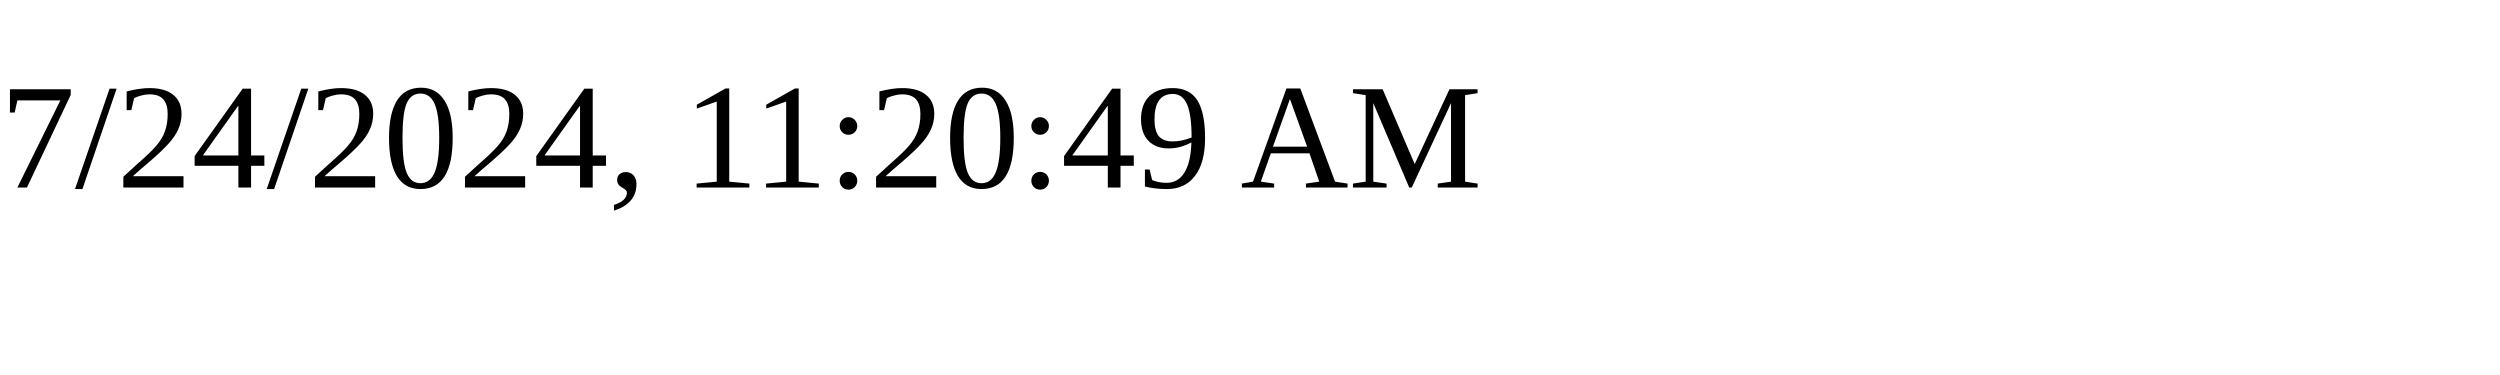
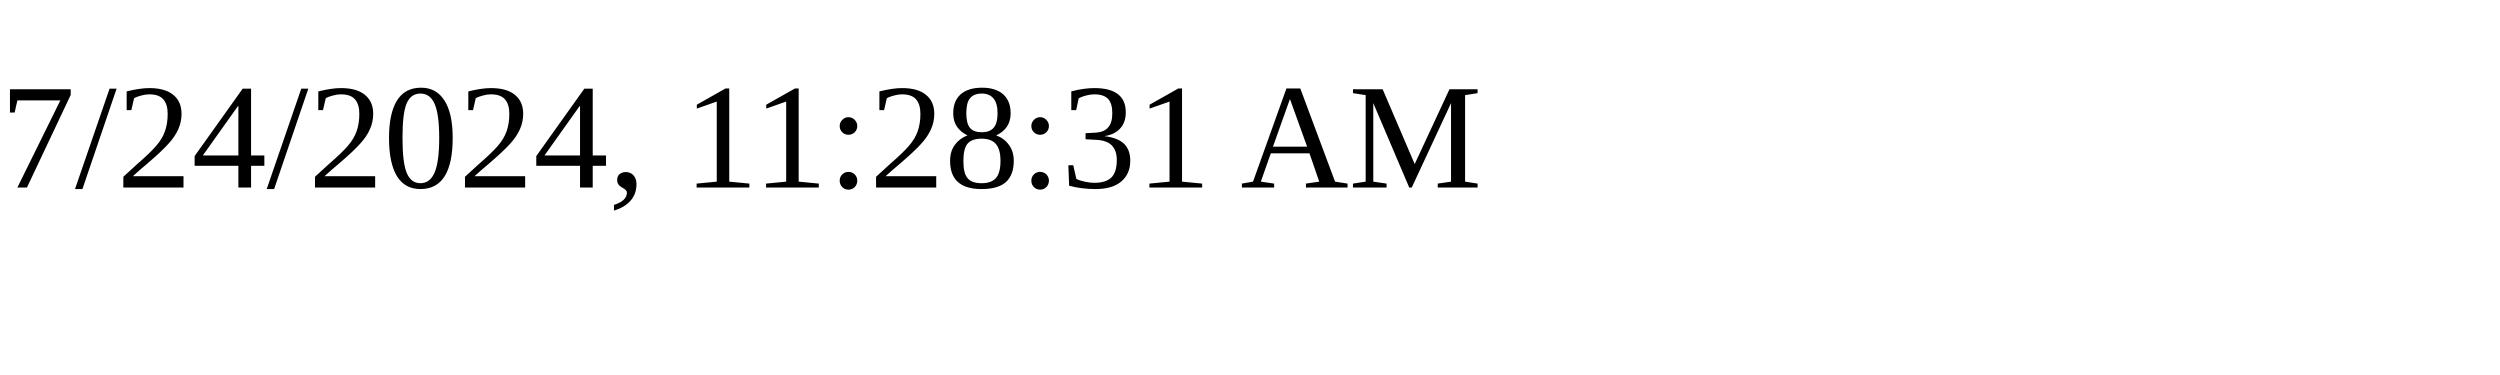
<svg xmlns="http://www.w3.org/2000/svg" height="30" width="200">
-   <text x="0" y="15">7/24/2024, 11:20:49 AM</text>
+   <text x="0" y="15">7/24/2024, 11:28:31 AM</text>
</svg>
